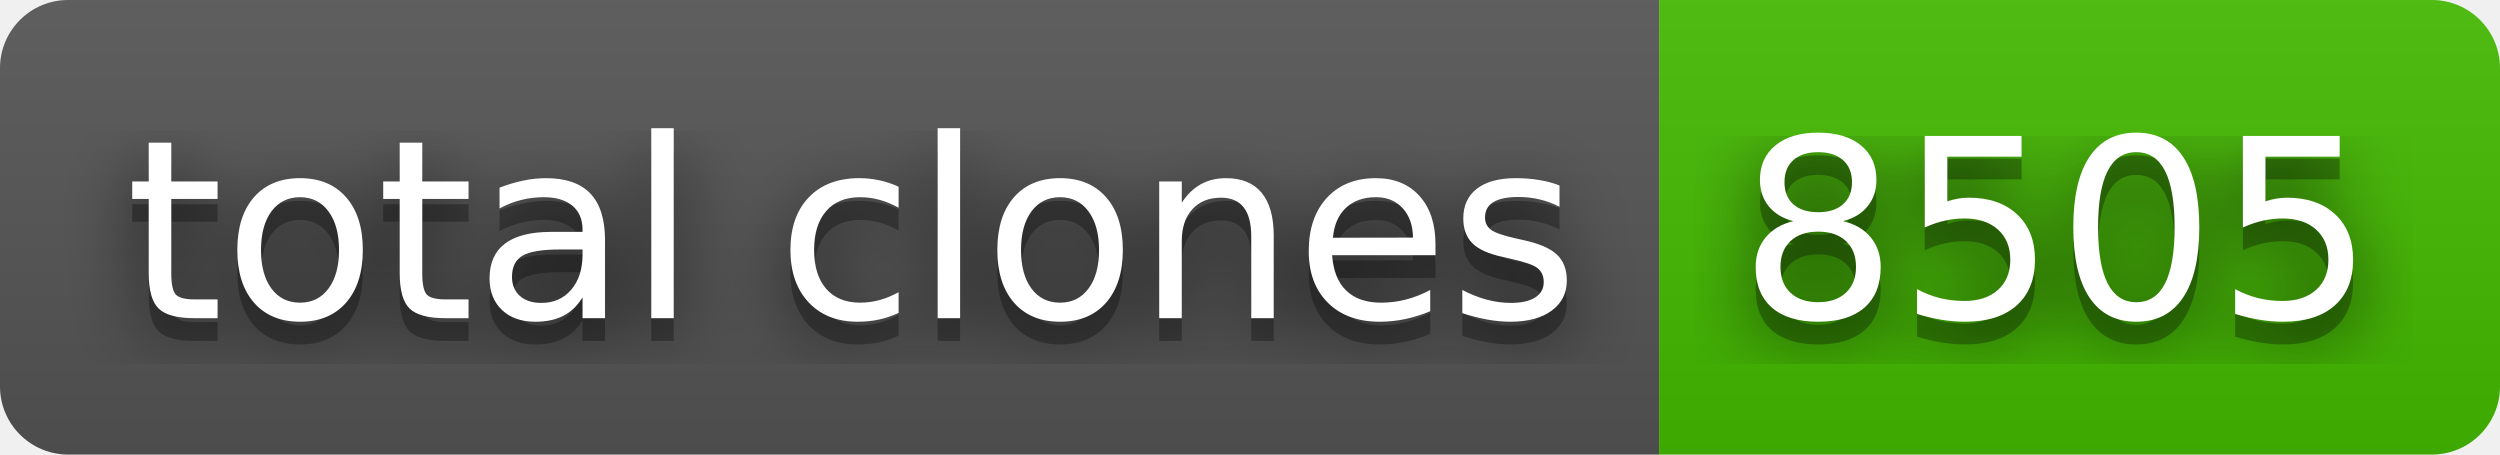
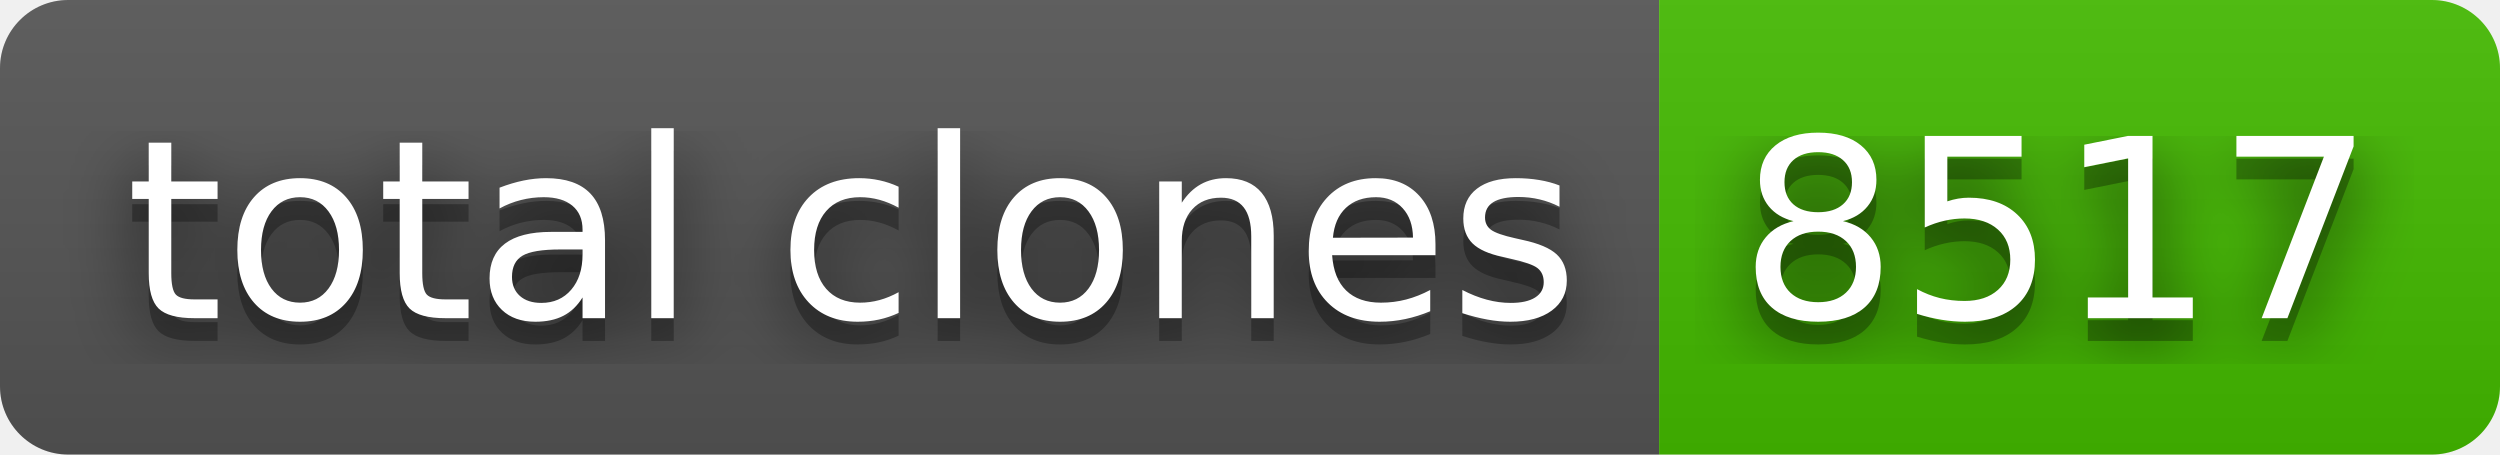
- <svg xmlns="http://www.w3.org/2000/svg" width="110" height="20" role="img" aria-label="total clones: 8505">
+ <svg xmlns="http://www.w3.org/2000/svg" width="110" height="20" role="img" aria-label="total clones: 8517">
  <filter id="blur">
    <feGaussianBlur stdDeviation="16" />
  </filter>
  <linearGradient id="s" x2="0" y2="100%">
    <stop offset="0" stop-color="#bbb" stop-opacity=".1" />
    <stop offset="1" stop-opacity=".1" />
  </linearGradient>
  <clipPath id="r">
    <rect width="110" height="20" rx="3" />
  </clipPath>
  <g clip-path="url(#r)">
    <rect width="73" height="20" fill="#555" />
    <rect x="73" width="37" height="20" fill="#4b0" />
    <rect width="110" height="20" fill="url(#s)" />
  </g>
  <g fill="#fff" text-anchor="middle" font-family="Verdana,Geneva,DejaVu Sans,sans-serif" text-rendering="geometricPrecision" font-size="110">
    <g transform="scale(.1)">
      <g aria-hidden="true" fill="#010101">
        <text x="375" y="150" fill-opacity=".8" filter="url(#blur)" textLength="630">total clones</text>
        <text x="375" y="150" fill-opacity=".3" textLength="630">total clones</text>
      </g>
      <text x="375" y="140" textLength="630">total clones</text>
    </g>
    <g transform="scale(.1)">
      <g aria-hidden="true" fill="#010101">
-         <text x="905" y="150" fill-opacity=".8" filter="url(#blur)" textLength="270">8505</text>
-         <text x="905" y="150" fill-opacity=".3" textLength="270">8505</text>
+         <text x="905" y="150" fill-opacity=".8" filter="url(#blur)" textLength="270">8517</text>
+         <text x="905" y="150" fill-opacity=".3" textLength="270">8517</text>
      </g>
-       <text x="905" y="140" textLength="270">8505</text>
+       <text x="905" y="140" textLength="270">8517</text>
    </g>
  </g>
</svg>
